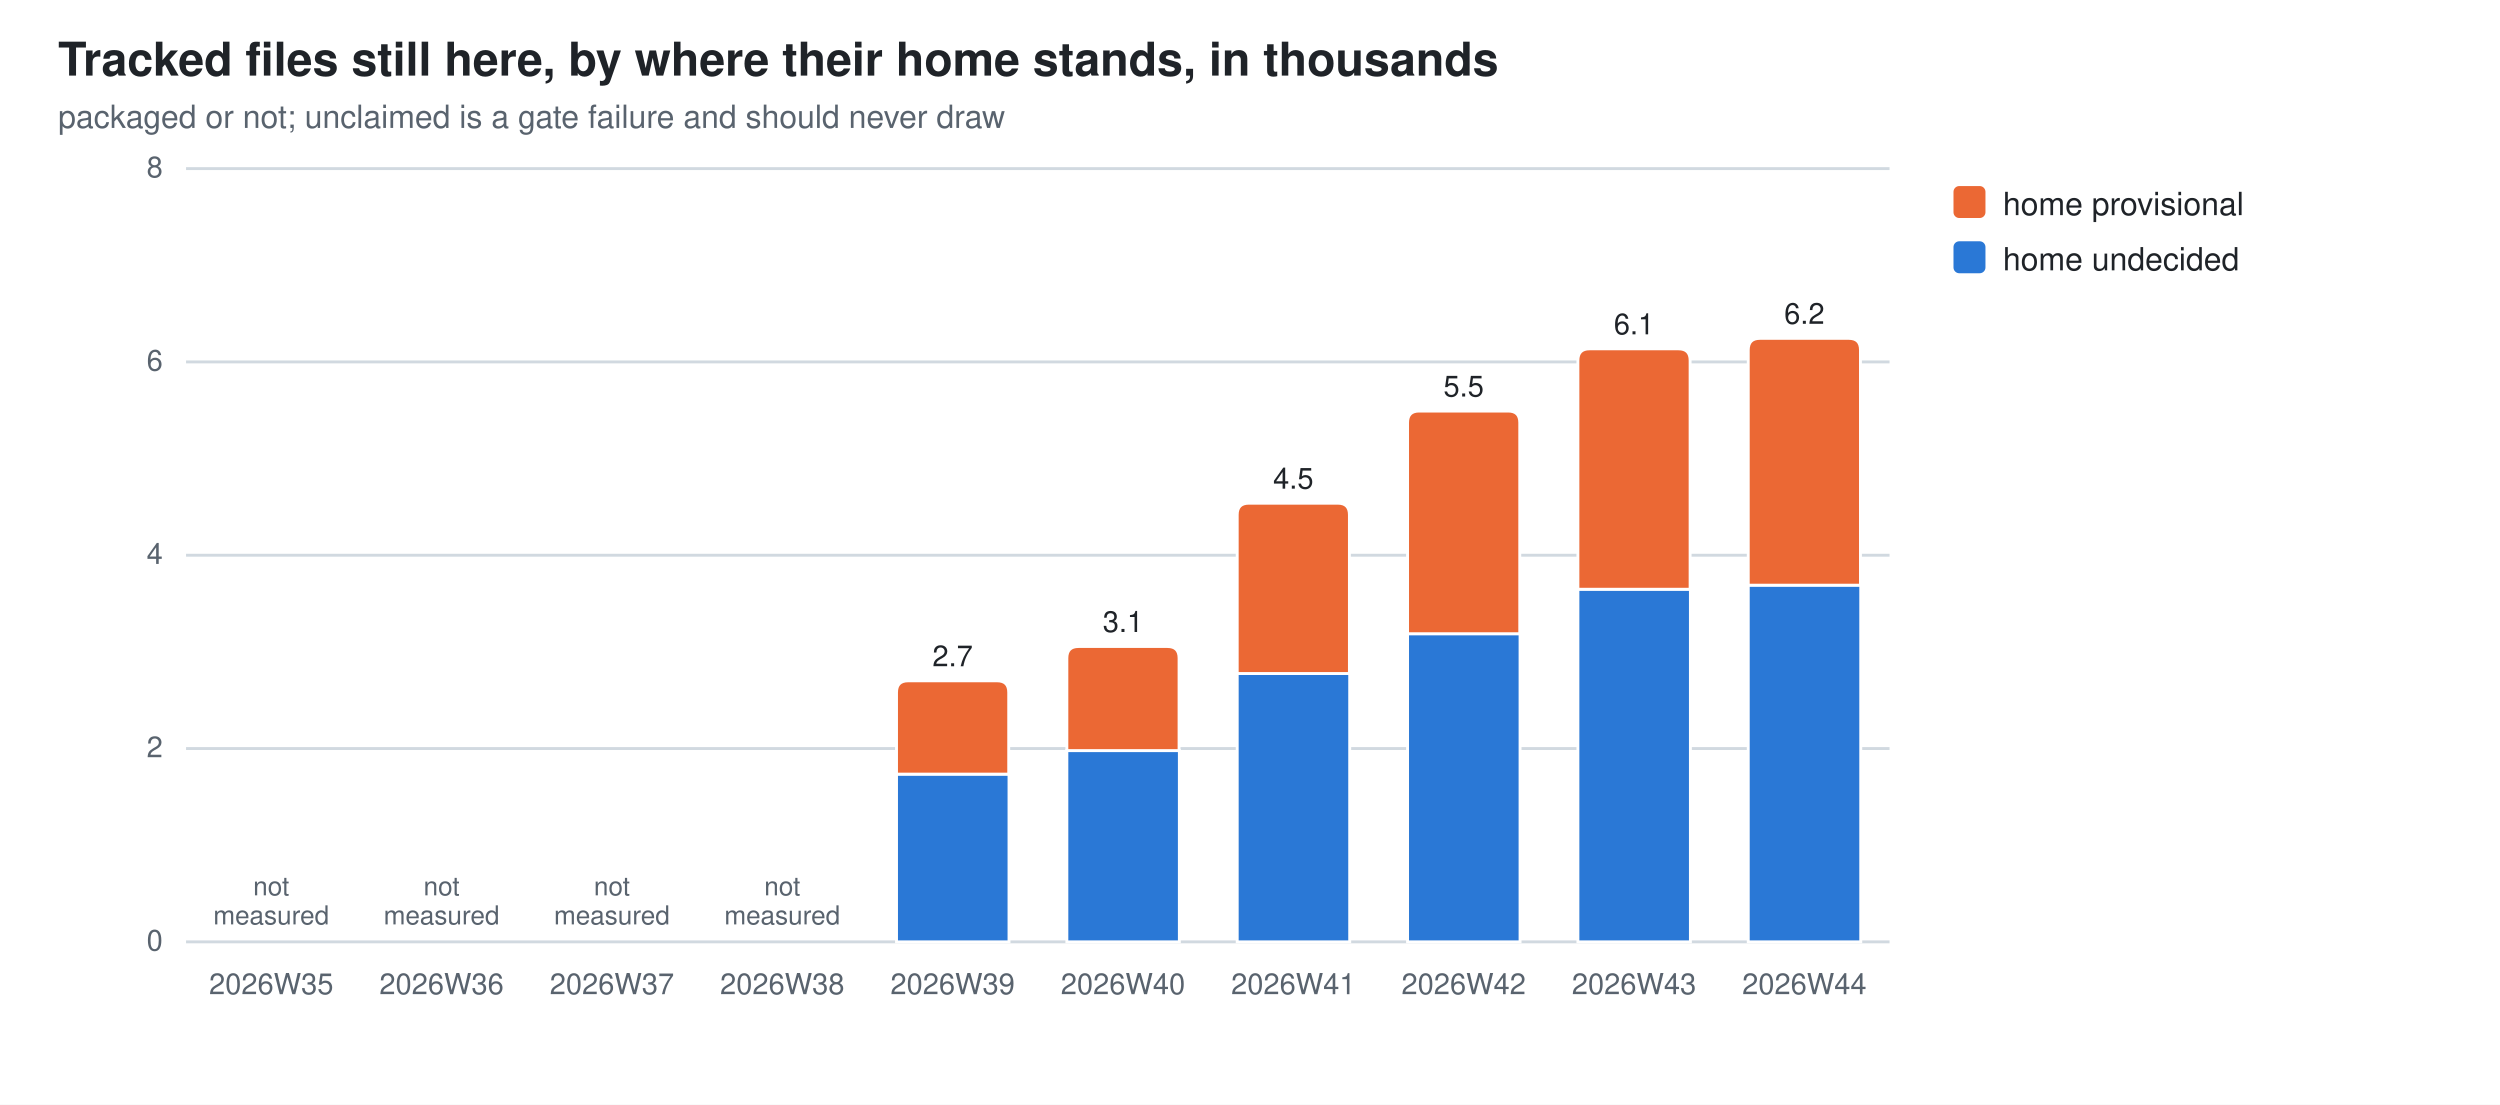
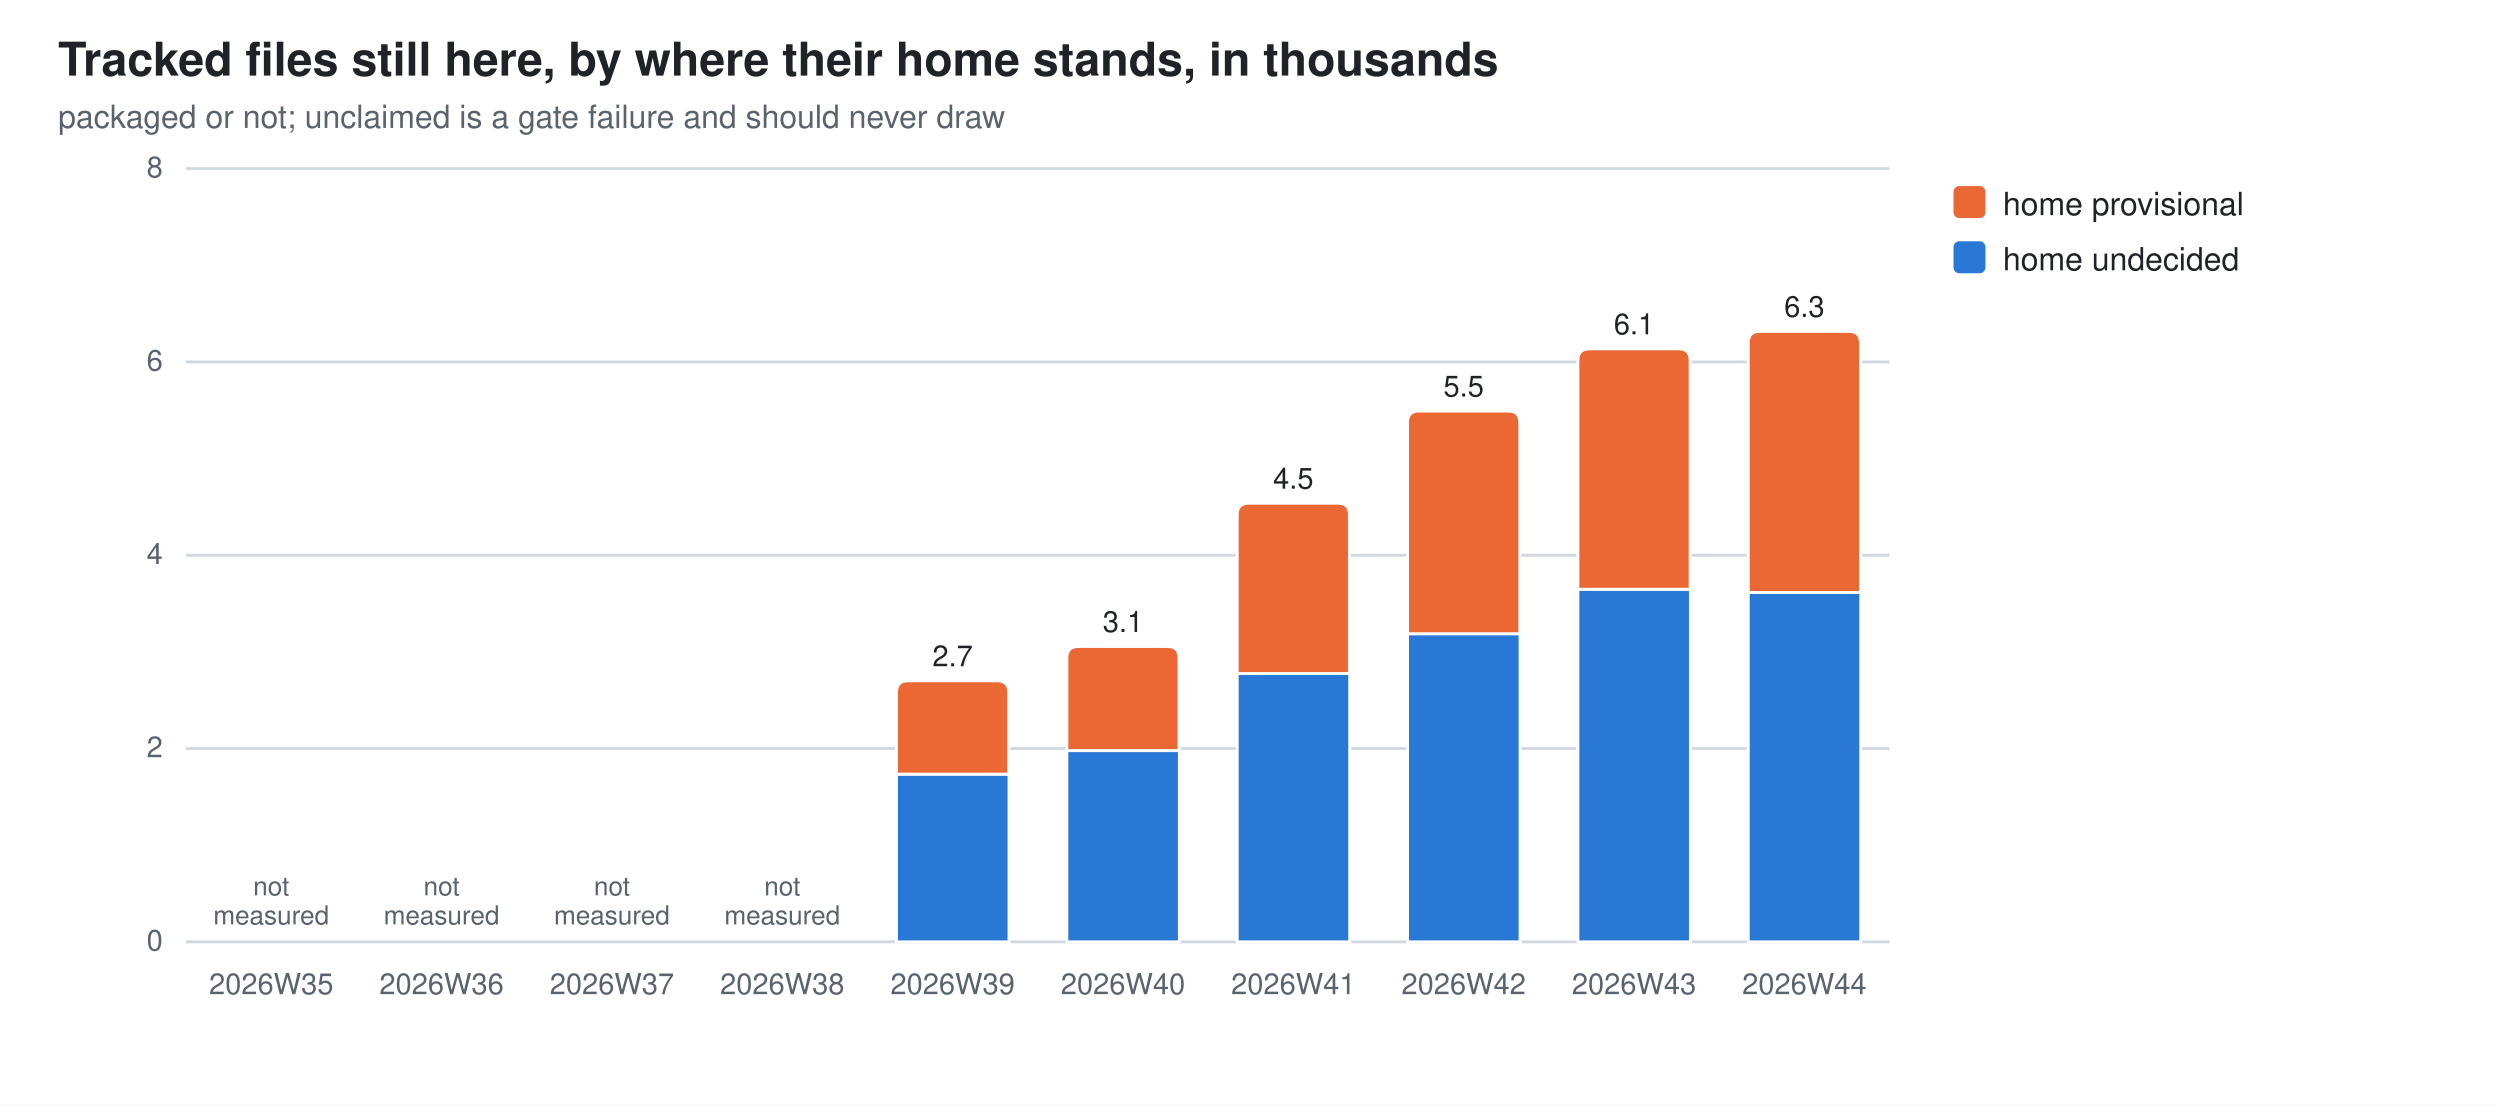
<svg xmlns="http://www.w3.org/2000/svg" width="860" height="380" viewBox="0 0 860 380" role="img" aria-label="Tracked files still here, by where their home stands, in thousands">
  <style>
  .bg{fill:#ffffff} .fg{fill:#1f2328} .mut{fill:#59636e} .grid{stroke:#d1d9e0}
  .seg{stroke:#ffffff;stroke-width:1}
  .val{paint-order:stroke;stroke:#ffffff;stroke-width:3px;stroke-linejoin:round}
  .s0{fill:#2a78d6}  .s1{fill:#eb6834}
  @media (prefers-color-scheme: dark){
    .bg{fill:#0d1117} .fg{fill:#e6edf3} .mut{fill:#9198a1} .grid{stroke:#30363d}
    .seg{stroke:#0d1117} .val{stroke:#0d1117} .s0{fill:#3987e5} .s1{fill:#d95926}}
  text{font-family:-apple-system,BlinkMacSystemFont,"Segoe UI",Helvetica,Arial,sans-serif}
</style>
  <rect class="bg" width="860" height="380" />
  <text class="fg" x="20" y="26" font-size="16" font-weight="600">Tracked files still here, by where their home stands, in thousands</text>
  <text class="mut" x="20" y="44" font-size="11">packaged or not; unclaimed is a gate failure and should never draw</text>
  <line class="grid" x1="64" y1="324.0" x2="650.0" y2="324.0" stroke-width="1" />
  <text class="mut" x="56" y="327.0" font-size="10" text-anchor="end">0</text>
  <line class="grid" x1="64" y1="257.5" x2="650.0" y2="257.5" stroke-width="1" />
  <text class="mut" x="56" y="260.5" font-size="10" text-anchor="end">2</text>
  <line class="grid" x1="64" y1="191.0" x2="650.0" y2="191.0" stroke-width="1" />
  <text class="mut" x="56" y="194.0" font-size="10" text-anchor="end">4</text>
  <line class="grid" x1="64" y1="124.5" x2="650.0" y2="124.5" stroke-width="1" />
  <text class="mut" x="56" y="127.5" font-size="10" text-anchor="end">6</text>
  <line class="grid" x1="64" y1="58.0" x2="650.0" y2="58.0" stroke-width="1" />
  <text class="mut" x="56" y="61.0" font-size="10" text-anchor="end">8</text>
  <text class="mut" x="93.3" y="342" font-size="10" text-anchor="middle">2026W35</text>
  <text class="mut" x="93.3" y="308.0" font-size="9" text-anchor="middle">not<tspan x="93.3" dy="10">measured</tspan>
  </text>
  <text class="mut" x="151.9" y="342" font-size="10" text-anchor="middle">2026W36</text>
  <text class="mut" x="151.9" y="308.0" font-size="9" text-anchor="middle">not<tspan x="151.9" dy="10">measured</tspan>
  </text>
  <text class="mut" x="210.5" y="342" font-size="10" text-anchor="middle">2026W37</text>
  <text class="mut" x="210.5" y="308.0" font-size="9" text-anchor="middle">not<tspan x="210.5" dy="10">measured</tspan>
  </text>
  <text class="mut" x="269.1" y="342" font-size="10" text-anchor="middle">2026W38</text>
  <text class="mut" x="269.1" y="308.0" font-size="9" text-anchor="middle">not<tspan x="269.1" dy="10">measured</tspan>
  </text>
  <rect class="seg s0" x="308.4" y="266.3" width="38.7" height="57.7" />
  <path class="seg s1" d="M308.4,266.3 V238.2 Q308.4,234.2 312.4,234.2 H343.0 Q347.0,234.2 347.0,238.2 V266.3 Z" />
  <text class="mut" x="327.7" y="342" font-size="10" text-anchor="middle">2026W39</text>
  <text class="fg val" x="327.7" y="229.2" font-size="10" text-anchor="middle">2.7</text>
  <rect class="seg s0" x="367.0" y="258.2" width="38.7" height="65.8" />
  <path class="seg s1" d="M367.0,258.2 V226.4 Q367.0,222.4 371.0,222.4 H401.6 Q405.6,222.4 405.6,226.4 V258.2 Z" />
  <text class="mut" x="386.3" y="342" font-size="10" text-anchor="middle">2026W40</text>
  <text class="fg val" x="386.3" y="217.4" font-size="10" text-anchor="middle">3.1</text>
  <rect class="seg s0" x="425.6" y="231.7" width="38.7" height="92.3" />
  <path class="seg s1" d="M425.6,231.7 V177.1 Q425.6,173.1 429.6,173.1 H460.2 Q464.2,173.1 464.2,177.1 V231.7 Z" />
  <text class="mut" x="444.9" y="342" font-size="10" text-anchor="middle">2026W41</text>
  <text class="fg val" x="444.9" y="168.1" font-size="10" text-anchor="middle">4.5</text>
  <rect class="seg s0" x="484.2" y="218.0" width="38.7" height="106.0" />
  <path class="seg s1" d="M484.2,218.0 V145.4 Q484.2,141.4 488.2,141.4 H518.8 Q522.8,141.4 522.8,145.4 V218.0 Z" />
  <text class="mut" x="503.5" y="342" font-size="10" text-anchor="middle">2026W42</text>
  <text class="fg val" x="503.5" y="136.4" font-size="10" text-anchor="middle">5.5</text>
  <rect class="seg s0" x="542.8" y="202.7" width="38.7" height="121.3" />
  <path class="seg s1" d="M542.8,202.7 V124.0 Q542.8,120.0 546.8,120.0 H577.4 Q581.4,120.0 581.4,124.0 V202.7 Z" />
  <text class="mut" x="562.1" y="342" font-size="10" text-anchor="middle">2026W43</text>
  <text class="fg val" x="562.1" y="115.0" font-size="10" text-anchor="middle">6.1</text>
-   <rect class="seg s0" x="601.4" y="201.3" width="38.7" height="122.7" />
-   <path class="seg s1" d="M601.4,201.3 V120.4 Q601.4,116.4 605.4,116.4 H636.0 Q640.0,116.4 640.0,120.4 V201.3 Z" />
+   <rect class="seg s0" x="601.4" y="203.8" width="38.7" height="120.2" />
+   <path class="seg s1" d="M601.4,203.8 V118.0 Q601.4,114.0 605.4,114.0 H636.0 Q640.0,114.0 640.0,118.0 V203.8 Z" />
  <text class="mut" x="620.7" y="342" font-size="10" text-anchor="middle">2026W44</text>
-   <text class="fg val" x="620.7" y="111.4" font-size="10" text-anchor="middle">6.2</text>
+   <text class="fg val" x="620.7" y="109.0" font-size="10" text-anchor="middle">6.3</text>
  <rect class="s1" x="672" y="64" width="11" height="11" rx="2" />
  <text class="fg" y="74" font-size="11">
    <tspan x="689" dy="0">home provisional</tspan>
  </text>
  <rect class="s0" x="672" y="83" width="11" height="11" rx="2" />
  <text class="fg" y="93" font-size="11">
    <tspan x="689" dy="0">home undecided</tspan>
  </text>
</svg>
